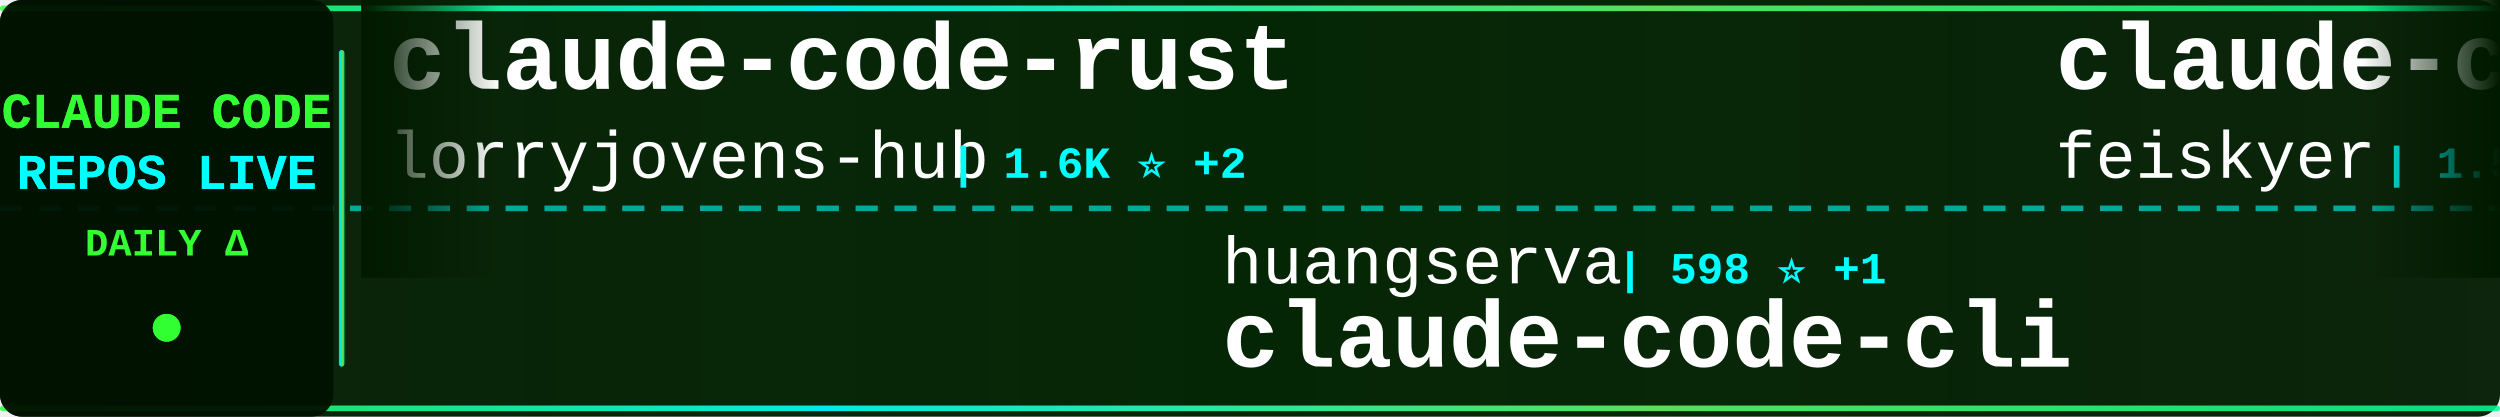
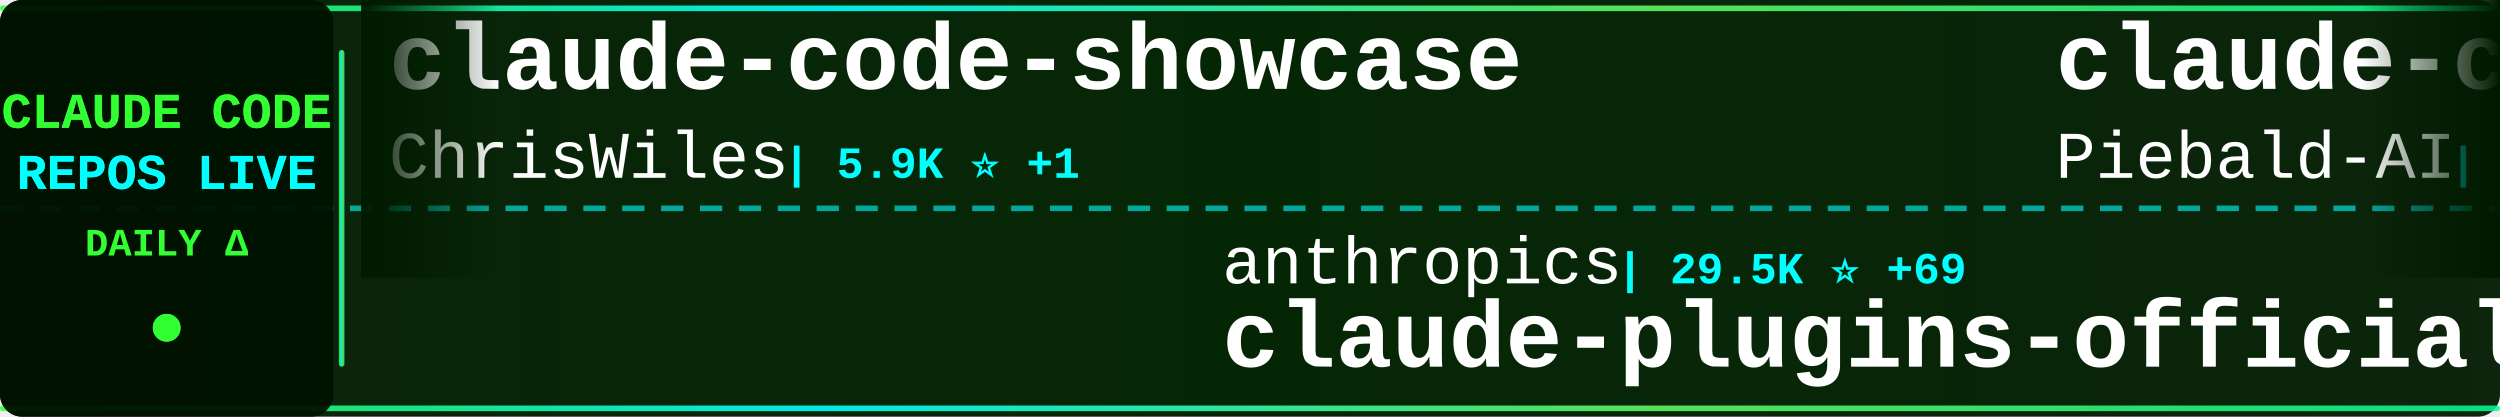
<svg xmlns="http://www.w3.org/2000/svg" width="900" height="150">
  <defs>
    <linearGradient id="tickerBg" x1="0%" y1="0%" x2="100%" y2="0%">
      <stop offset="0%" style="stop-color:#001a00;stop-opacity:0.95" />
      <stop offset="50%" style="stop-color:#002200;stop-opacity:0.98" />
      <stop offset="100%" style="stop-color:#001a00;stop-opacity:0.95" />
    </linearGradient>
    <linearGradient id="borderGrad" x1="0%" y1="0%" x2="100%" y2="0%">
      <stop offset="0%" style="stop-color:#33ff33;stop-opacity:0.85">
        <animate attributeName="stop-opacity" values="0.85;1;0.85" dur="2s" repeatCount="indefinite" />
      </stop>
      <stop offset="33%" style="stop-color:#00ffff;stop-opacity:0.9">
        <animate attributeName="stop-opacity" values="0.9;1;0.9" dur="2.2s" repeatCount="indefinite" />
      </stop>
      <stop offset="66%" style="stop-color:#66ff66;stop-opacity:0.85">
        <animate attributeName="stop-opacity" values="0.85;1;0.85" dur="1.8s" repeatCount="indefinite" />
      </stop>
      <stop offset="100%" style="stop-color:#00ff99;stop-opacity:0.85">
        <animate attributeName="stop-opacity" values="0.85;1;0.85" dur="2s" repeatCount="indefinite" />
      </stop>
    </linearGradient>
    <filter id="textGlow">
      <feGaussianBlur stdDeviation="0.1" result="coloredBlur" />
      <feMerge>
        <feMergeNode in="coloredBlur" />
        <feMergeNode in="SourceGraphic" />
      </feMerge>
    </filter>
    <filter id="metricGlow">
      <feGaussianBlur stdDeviation="0.2" result="coloredBlur" />
      <feMerge>
        <feMergeNode in="coloredBlur" />
        <feMergeNode in="SourceGraphic" />
      </feMerge>
    </filter>
    <linearGradient id="leftFade" x1="0%" y1="0%" x2="100%" y2="0%">
      <stop offset="0%" style="stop-color:#001a00;stop-opacity:1" />
      <stop offset="100%" style="stop-color:#001a00;stop-opacity:0" />
    </linearGradient>
    <linearGradient id="rightFade" x1="0%" y1="0%" x2="100%" y2="0%">
      <stop offset="0%" style="stop-color:#001a00;stop-opacity:0" />
      <stop offset="100%" style="stop-color:#001a00;stop-opacity:1" />
    </linearGradient>
  </defs>
  <rect width="900" height="150" fill="url(#tickerBg)" rx="8" />
  <rect x="0" y="2" width="900" height="2" fill="url(#borderGrad)" rx="1" />
  <rect x="0" y="146" width="900" height="2" fill="url(#borderGrad)" rx="1" />
  <line x1="0" y1="75" x2="900" y2="75" stroke="#00ffff" stroke-width="2" stroke-dasharray="8 6" opacity="0.6" />
  <rect x="0" y="0" width="120" height="150" fill="#001100" opacity="0.95" rx="8" />
  <text x="60" y="46" font-family="'Courier New', monospace" font-size="18" font-weight="bold" fill="#33ff33" text-anchor="middle" filter="url(#textGlow)">
    CLAUDE CODE
  </text>
  <text x="60" y="68" font-family="'Courier New', monospace" font-size="18" font-weight="bold" fill="#00ffff" text-anchor="middle" filter="url(#textGlow)">
    REPOS LIVE
  </text>
  <text x="60" y="92" font-family="'Courier New', monospace" font-size="14" font-weight="bold" fill="#33ff33" text-anchor="middle">
    DAILY Δ
  </text>
  <circle cx="60" cy="118" r="5" fill="#33ff33" filter="url(#metricGlow)">
    <animate attributeName="r" values="4;6;4" dur="1.5s" repeatCount="indefinite" />
    <animate attributeName="opacity" values="0.6;1;0.6" dur="1.5s" repeatCount="indefinite" />
  </circle>
  <rect x="122" y="18" width="2" height="114" fill="url(#borderGrad)" rx="1" />
  <clipPath id="tickerClip">
    <rect x="130" y="0" width="770" height="150" />
  </clipPath>
  <g clip-path="url(#tickerClip)">
    <g id="tickerItems">
      <animateTransform attributeName="transform" attributeType="XML" type="translate" from="0 0" to="-3000 0" dur="54s" repeatCount="indefinite" />
      <g transform="translate(0, 0)">
-         <text x="140" y="32" font-family="'Courier New', monospace" font-size="34" font-weight="bold" fill="#ffffff">claude-code-rust</text>
-         <text x="140" y="64" font-family="'Courier New', monospace" font-size="24" font-weight="normal" fill="#ffffff" opacity="1.0">lorryjovens-hub</text>
-         <text x="342" y="64" font-family="'Courier New', monospace" font-size="16" font-weight="bold" fill="#00ffff"> | 1.6K ⭐ +2</text>
+         <text x="140" y="32" font-family="'Courier New', monospace" font-size="34" font-weight="bold" fill="#ffffff">claude-code-showcase</text>
+         <text x="140" y="64" font-family="'Courier New', monospace" font-size="24" font-weight="normal" fill="#ffffff" opacity="1.0">ChrisWiles</text>
+         <text x="282" y="64" font-family="'Courier New', monospace" font-size="16" font-weight="bold" fill="#00ffff"> | 5.9K ⭐ +1</text>
      </g>
      <g transform="translate(300, 0)">
-         <text x="140" y="102" font-family="'Courier New', monospace" font-size="24" font-weight="normal" fill="#ffffff" opacity="1.0">huangserva</text>
-         <text x="282" y="102" font-family="'Courier New', monospace" font-size="16" font-weight="bold" fill="#00ffff"> | 598 ⭐ +1</text>
-         <text x="140" y="132" font-family="'Courier New', monospace" font-size="34" font-weight="bold" fill="#ffffff">claude-code-cli</text>
+         <text x="140" y="102" font-family="'Courier New', monospace" font-size="24" font-weight="normal" fill="#ffffff" opacity="1.0">anthropics</text>
+         <text x="282" y="102" font-family="'Courier New', monospace" font-size="16" font-weight="bold" fill="#00ffff"> | 29.5K ⭐ +69</text>
+         <text x="140" y="132" font-family="'Courier New', monospace" font-size="34" font-weight="bold" fill="#ffffff">claude-plugins-official</text>
      </g>
      <g transform="translate(600, 0)">
-         <text x="140" y="32" font-family="'Courier New', monospace" font-size="34" font-weight="bold" fill="#ffffff">claude-code-settings</text>
-         <text x="140" y="64" font-family="'Courier New', monospace" font-size="24" font-weight="normal" fill="#ffffff" opacity="1.0">feiskyer</text>
-         <text x="258" y="64" font-family="'Courier New', monospace" font-size="16" font-weight="bold" fill="#00ffff"> | 1.5K ⭐ +1</text>
+         <text x="140" y="32" font-family="'Courier New', monospace" font-size="34" font-weight="bold" fill="#ffffff">claude-code-system-promp...</text>
+         <text x="140" y="64" font-family="'Courier New', monospace" font-size="24" font-weight="normal" fill="#ffffff" opacity="1.0">Piebald-AI</text>
+         <text x="282" y="64" font-family="'Courier New', monospace" font-size="16" font-weight="bold" fill="#00ffff"> | 10.8K ⭐ +20</text>
      </g>
      <g transform="translate(900, 0)">
-         <text x="140" y="102" font-family="'Courier New', monospace" font-size="24" font-weight="normal" fill="#ffffff" opacity="1.0">centminmod</text>
-         <text x="282" y="102" font-family="'Courier New', monospace" font-size="16" font-weight="bold" fill="#00ffff"> | 2.4K ⭐ +3</text>
-         <text x="140" y="132" font-family="'Courier New', monospace" font-size="34" font-weight="bold" fill="#ffffff">my-claude-code-setup</text>
+         <text x="140" y="102" font-family="'Courier New', monospace" font-size="24" font-weight="normal" fill="#ffffff" opacity="1.0">zebbern</text>
+         <text x="246" y="102" font-family="'Courier New', monospace" font-size="16" font-weight="bold" fill="#00ffff"> | 4.2K ⭐ +2</text>
+         <text x="140" y="132" font-family="'Courier New', monospace" font-size="34" font-weight="bold" fill="#ffffff">claude-code-guide</text>
      </g>
      <g transform="translate(1200, 0)">
-         <text x="140" y="32" font-family="'Courier New', monospace" font-size="34" font-weight="bold" fill="#ffffff">Open-ClaudeCode</text>
-         <text x="140" y="64" font-family="'Courier New', monospace" font-size="24" font-weight="normal" fill="#ffffff" opacity="1.0">LING71671</text>
-         <text x="270" y="64" font-family="'Courier New', monospace" font-size="16" font-weight="bold" fill="#00ffff"> | 874 ⭐</text>
+         <text x="140" y="32" font-family="'Courier New', monospace" font-size="34" font-weight="bold" fill="#ffffff">claude-coder</text>
+         <text x="140" y="64" font-family="'Courier New', monospace" font-size="24" font-weight="normal" fill="#ffffff" opacity="1.0">kodu-ai</text>
+         <text x="246" y="64" font-family="'Courier New', monospace" font-size="16" font-weight="bold" fill="#00ffff"> | 5.3K ⭐ +1</text>
      </g>
      <g transform="translate(1500, 0)">
-         <text x="140" y="102" font-family="'Courier New', monospace" font-size="24" font-weight="normal" fill="#ffffff" opacity="1.0">pedrohcgs</text>
-         <text x="270" y="102" font-family="'Courier New', monospace" font-size="16" font-weight="bold" fill="#00ffff"> | 1.2K ⭐ +6</text>
-         <text x="140" y="132" font-family="'Courier New', monospace" font-size="34" font-weight="bold" fill="#ffffff">claude-code-my-workflow</text>
+         <text x="140" y="102" font-family="'Courier New', monospace" font-size="24" font-weight="normal" fill="#ffffff" opacity="1.0">Donchitos</text>
+         <text x="270" y="102" font-family="'Courier New', monospace" font-size="16" font-weight="bold" fill="#00ffff"> | 21.0K ⭐ +93</text>
+         <text x="140" y="132" font-family="'Courier New', monospace" font-size="34" font-weight="bold" fill="#ffffff">Claude-Code-Game-Studios</text>
      </g>
      <g transform="translate(1800, 0)">
-         <text x="140" y="32" font-family="'Courier New', monospace" font-size="34" font-weight="bold" fill="#ffffff">claude-code-proxy</text>
-         <text x="140" y="64" font-family="'Courier New', monospace" font-size="24" font-weight="normal" fill="#ffffff" opacity="1.0">1rgs</text>
-         <text x="210" y="64" font-family="'Courier New', monospace" font-size="16" font-weight="bold" fill="#00ffff"> | 3.6K ⭐</text>
+         <text x="140" y="32" font-family="'Courier New', monospace" font-size="34" font-weight="bold" fill="#ffffff">claude-code-reverse</text>
+         <text x="140" y="64" font-family="'Courier New', monospace" font-size="24" font-weight="normal" fill="#ffffff" opacity="1.0">Yuyz0112</text>
+         <text x="258" y="64" font-family="'Courier New', monospace" font-size="16" font-weight="bold" fill="#00ffff"> | 2.4K ⭐ +2</text>
      </g>
      <g transform="translate(2100, 0)">
-         <text x="140" y="102" font-family="'Courier New', monospace" font-size="24" font-weight="normal" fill="#ffffff" opacity="1.0">Cranot</text>
-         <text x="234" y="102" font-family="'Courier New', monospace" font-size="16" font-weight="bold" fill="#00ffff"> | 2.8K ⭐</text>
-         <text x="140" y="132" font-family="'Courier New', monospace" font-size="34" font-weight="bold" fill="#ffffff">claude-code-guide</text>
+         <text x="140" y="102" font-family="'Courier New', monospace" font-size="24" font-weight="normal" fill="#ffffff" opacity="1.0">affaan-m</text>
+         <text x="258" y="102" font-family="'Courier New', monospace" font-size="16" font-weight="bold" fill="#00ffff"> | 208.9K ⭐ +905</text>
+         <text x="140" y="132" font-family="'Courier New', monospace" font-size="34" font-weight="bold" fill="#ffffff">ECC</text>
      </g>
      <g transform="translate(2400, 0)">
-         <text x="140" y="32" font-family="'Courier New', monospace" font-size="34" font-weight="bold" fill="#ffffff">Claude-code</text>
-         <text x="140" y="64" font-family="'Courier New', monospace" font-size="24" font-weight="normal" fill="#ffffff" opacity="1.0">fazxes</text>
-         <text x="234" y="64" font-family="'Courier New', monospace" font-size="16" font-weight="bold" fill="#00ffff"> | 219 ⭐</text>
+         <text x="140" y="32" font-family="'Courier New', monospace" font-size="34" font-weight="bold" fill="#ffffff">ClaudeCodeAgents</text>
+         <text x="140" y="64" font-family="'Courier New', monospace" font-size="24" font-weight="normal" fill="#ffffff" opacity="1.0">darcyegb</text>
+         <text x="258" y="64" font-family="'Courier New', monospace" font-size="16" font-weight="bold" fill="#00ffff"> | 715 ⭐</text>
      </g>
      <g transform="translate(2700, 0)">
-         <text x="140" y="102" font-family="'Courier New', monospace" font-size="24" font-weight="normal" fill="#ffffff" opacity="1.0">JrCx7scC</text>
-         <text x="258" y="102" font-family="'Courier New', monospace" font-size="16" font-weight="bold" fill="#00ffff"> | 370 ⭐</text>
-         <text x="140" y="132" font-family="'Courier New', monospace" font-size="34" font-weight="bold" fill="#ffffff">claude-code-source</text>
+         <text x="140" y="102" font-family="'Courier New', monospace" font-size="24" font-weight="normal" fill="#ffffff" opacity="1.0">wanshuiyin</text>
+         <text x="282" y="102" font-family="'Courier New', monospace" font-size="16" font-weight="bold" fill="#00ffff"> | 11.5K ⭐ +73</text>
+         <text x="140" y="132" font-family="'Courier New', monospace" font-size="34" font-weight="bold" fill="#ffffff">Auto-claude-code-researc...</text>
      </g>
      <g transform="translate(3000, 0)">
-         <text x="140" y="32" font-family="'Courier New', monospace" font-size="34" font-weight="bold" fill="#ffffff">claude-code-rust</text>
-         <text x="140" y="64" font-family="'Courier New', monospace" font-size="24" font-weight="normal" fill="#ffffff" opacity="1.0">lorryjovens-hub</text>
-         <text x="342" y="64" font-family="'Courier New', monospace" font-size="16" font-weight="bold" fill="#00ffff"> | 1.6K ⭐ +2</text>
+         <text x="140" y="32" font-family="'Courier New', monospace" font-size="34" font-weight="bold" fill="#ffffff">claude-code-showcase</text>
+         <text x="140" y="64" font-family="'Courier New', monospace" font-size="24" font-weight="normal" fill="#ffffff" opacity="1.0">ChrisWiles</text>
+         <text x="282" y="64" font-family="'Courier New', monospace" font-size="16" font-weight="bold" fill="#00ffff"> | 5.9K ⭐ +1</text>
      </g>
      <g transform="translate(3300, 0)">
-         <text x="140" y="102" font-family="'Courier New', monospace" font-size="24" font-weight="normal" fill="#ffffff" opacity="1.0">huangserva</text>
-         <text x="282" y="102" font-family="'Courier New', monospace" font-size="16" font-weight="bold" fill="#00ffff"> | 598 ⭐ +1</text>
-         <text x="140" y="132" font-family="'Courier New', monospace" font-size="34" font-weight="bold" fill="#ffffff">claude-code-cli</text>
+         <text x="140" y="102" font-family="'Courier New', monospace" font-size="24" font-weight="normal" fill="#ffffff" opacity="1.0">anthropics</text>
+         <text x="282" y="102" font-family="'Courier New', monospace" font-size="16" font-weight="bold" fill="#00ffff"> | 29.5K ⭐ +69</text>
+         <text x="140" y="132" font-family="'Courier New', monospace" font-size="34" font-weight="bold" fill="#ffffff">claude-plugins-official</text>
      </g>
      <g transform="translate(3600, 0)">
-         <text x="140" y="32" font-family="'Courier New', monospace" font-size="34" font-weight="bold" fill="#ffffff">claude-code-settings</text>
-         <text x="140" y="64" font-family="'Courier New', monospace" font-size="24" font-weight="normal" fill="#ffffff" opacity="1.0">feiskyer</text>
-         <text x="258" y="64" font-family="'Courier New', monospace" font-size="16" font-weight="bold" fill="#00ffff"> | 1.5K ⭐ +1</text>
+         <text x="140" y="32" font-family="'Courier New', monospace" font-size="34" font-weight="bold" fill="#ffffff">claude-code-system-promp...</text>
+         <text x="140" y="64" font-family="'Courier New', monospace" font-size="24" font-weight="normal" fill="#ffffff" opacity="1.0">Piebald-AI</text>
+         <text x="282" y="64" font-family="'Courier New', monospace" font-size="16" font-weight="bold" fill="#00ffff"> | 10.8K ⭐ +20</text>
      </g>
      <g transform="translate(3900, 0)">
-         <text x="140" y="102" font-family="'Courier New', monospace" font-size="24" font-weight="normal" fill="#ffffff" opacity="1.0">centminmod</text>
-         <text x="282" y="102" font-family="'Courier New', monospace" font-size="16" font-weight="bold" fill="#00ffff"> | 2.4K ⭐ +3</text>
-         <text x="140" y="132" font-family="'Courier New', monospace" font-size="34" font-weight="bold" fill="#ffffff">my-claude-code-setup</text>
+         <text x="140" y="102" font-family="'Courier New', monospace" font-size="24" font-weight="normal" fill="#ffffff" opacity="1.0">zebbern</text>
+         <text x="246" y="102" font-family="'Courier New', monospace" font-size="16" font-weight="bold" fill="#00ffff"> | 4.2K ⭐ +2</text>
+         <text x="140" y="132" font-family="'Courier New', monospace" font-size="34" font-weight="bold" fill="#ffffff">claude-code-guide</text>
      </g>
    </g>
  </g>
  <rect x="130" y="0" width="50" height="100" fill="url(#leftFade)" />
  <rect x="850" y="0" width="50" height="100" fill="url(#rightFade)" />
</svg>
